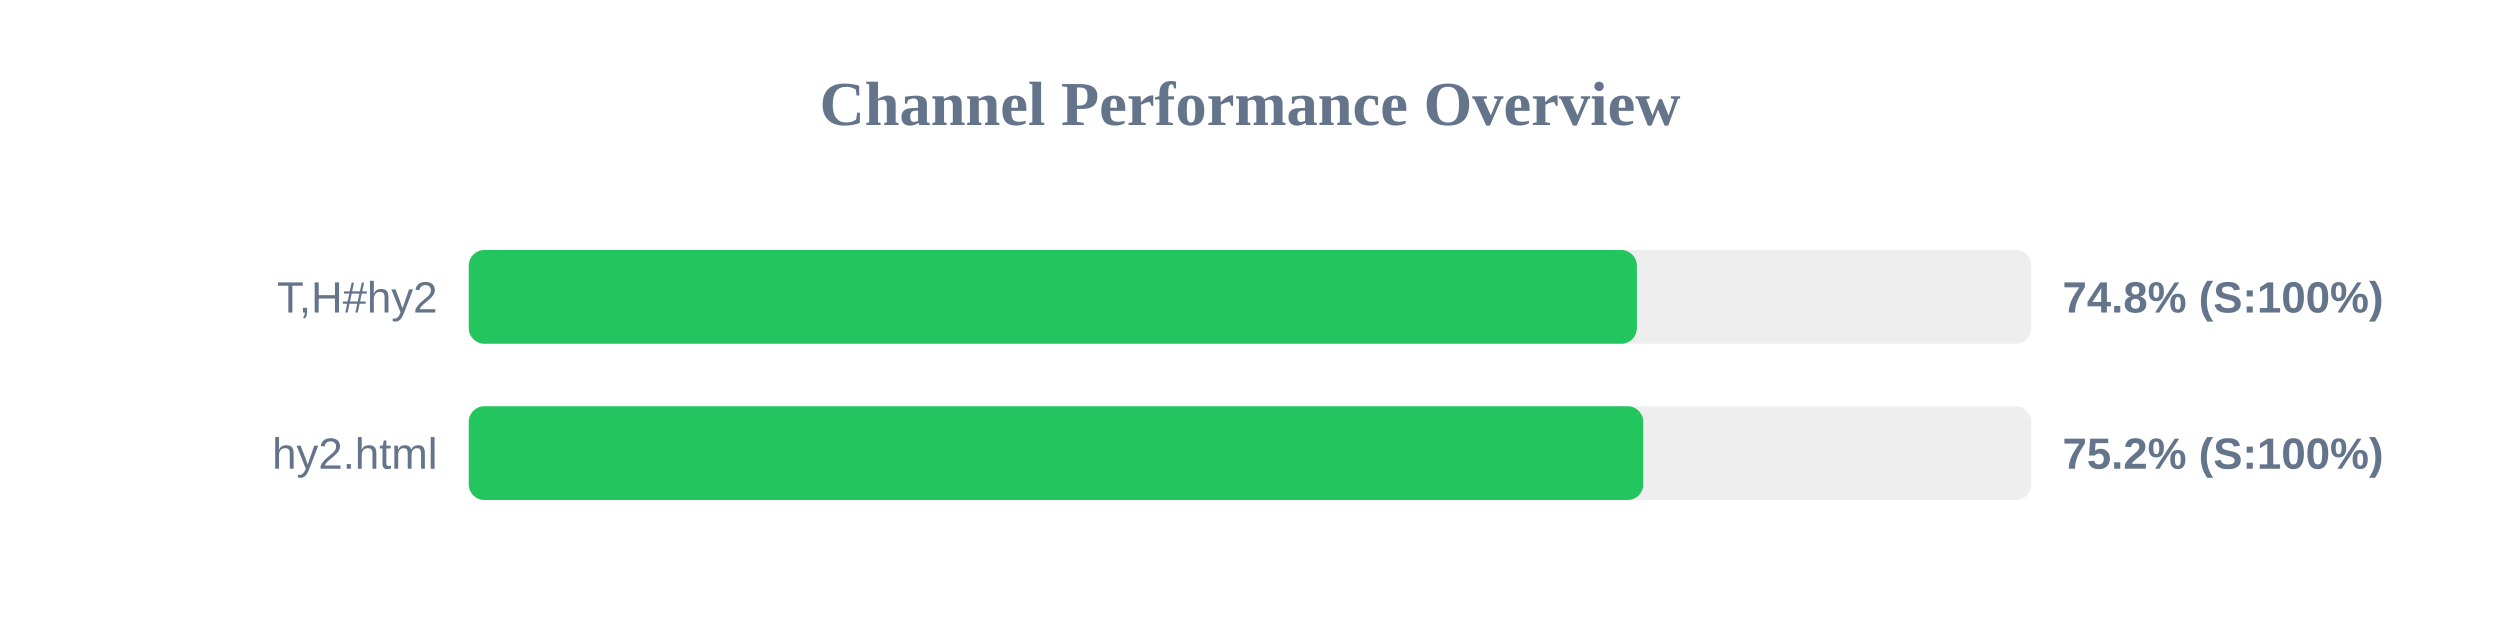
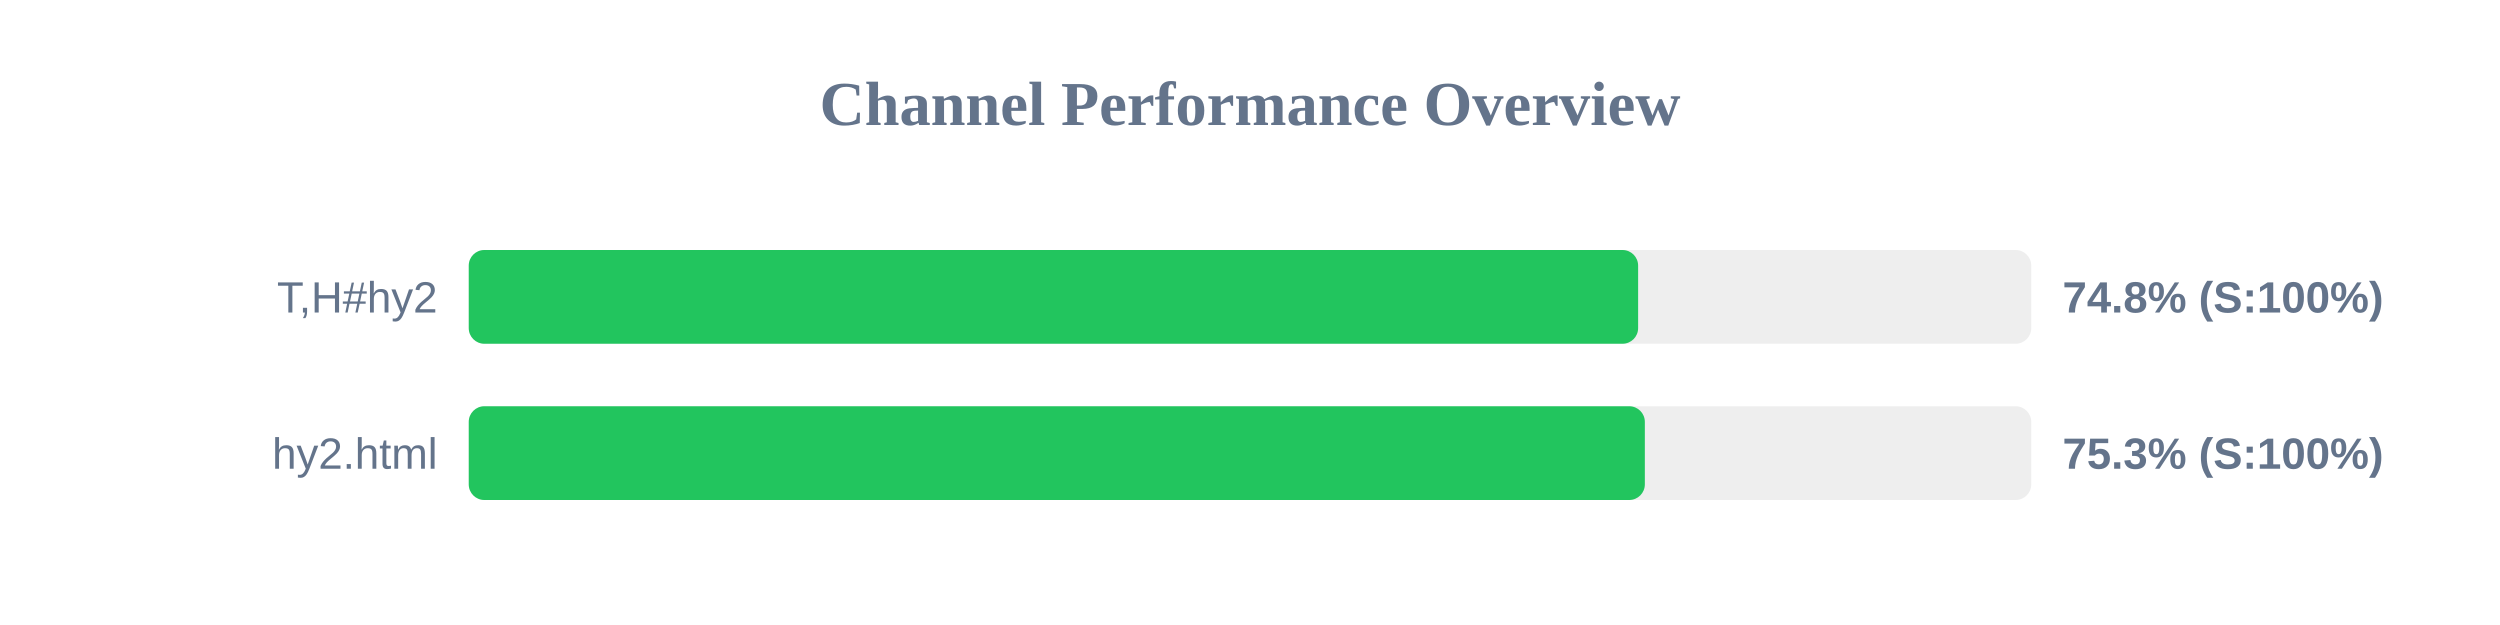
<svg xmlns="http://www.w3.org/2000/svg" width="800" height="200" version="1.1">
  <style>
        .row { font: 14px Arial; fill: #64748b; }
        .score { font: bold 14px Arial; fill: #64748b; }
    </style>
  <text x="400" y="40" text-anchor="middle" font-size="20px" font-weight="bold" fill="#64748b">Channel Performance Overview</text>
  <rect x="150" y="80" width="500" height="30" fill="#eee" rx="5" />
-   <rect x="150" y="80" width="373.8" height="30" fill="#22c55e" rx="5" />
+   <rect x="150" y="80" width="374.2" height="30" fill="#22c55e" rx="5" />
  <text x="140" y="100" text-anchor="end" class="row">T,H#hy2</text>
  <text x="660" y="100" text-anchor="start" class="score">74.8% (S:100%)</text>
  <rect x="150" y="130" width="500" height="30" fill="#eee" rx="5" />
-   <rect x="150" y="130" width="375.85" height="30" fill="#22c55e" rx="5" />
+   <rect x="150" y="130" width="376.35" height="30" fill="#22c55e" rx="5" />
  <text x="140" y="150" text-anchor="end" class="row">hy2.html</text>
-   <text x="660" y="150" text-anchor="start" class="score">75.2% (S:100%)</text>
+   <text x="660" y="150" text-anchor="start" class="score">75.3% (S:100%)</text>
</svg>
